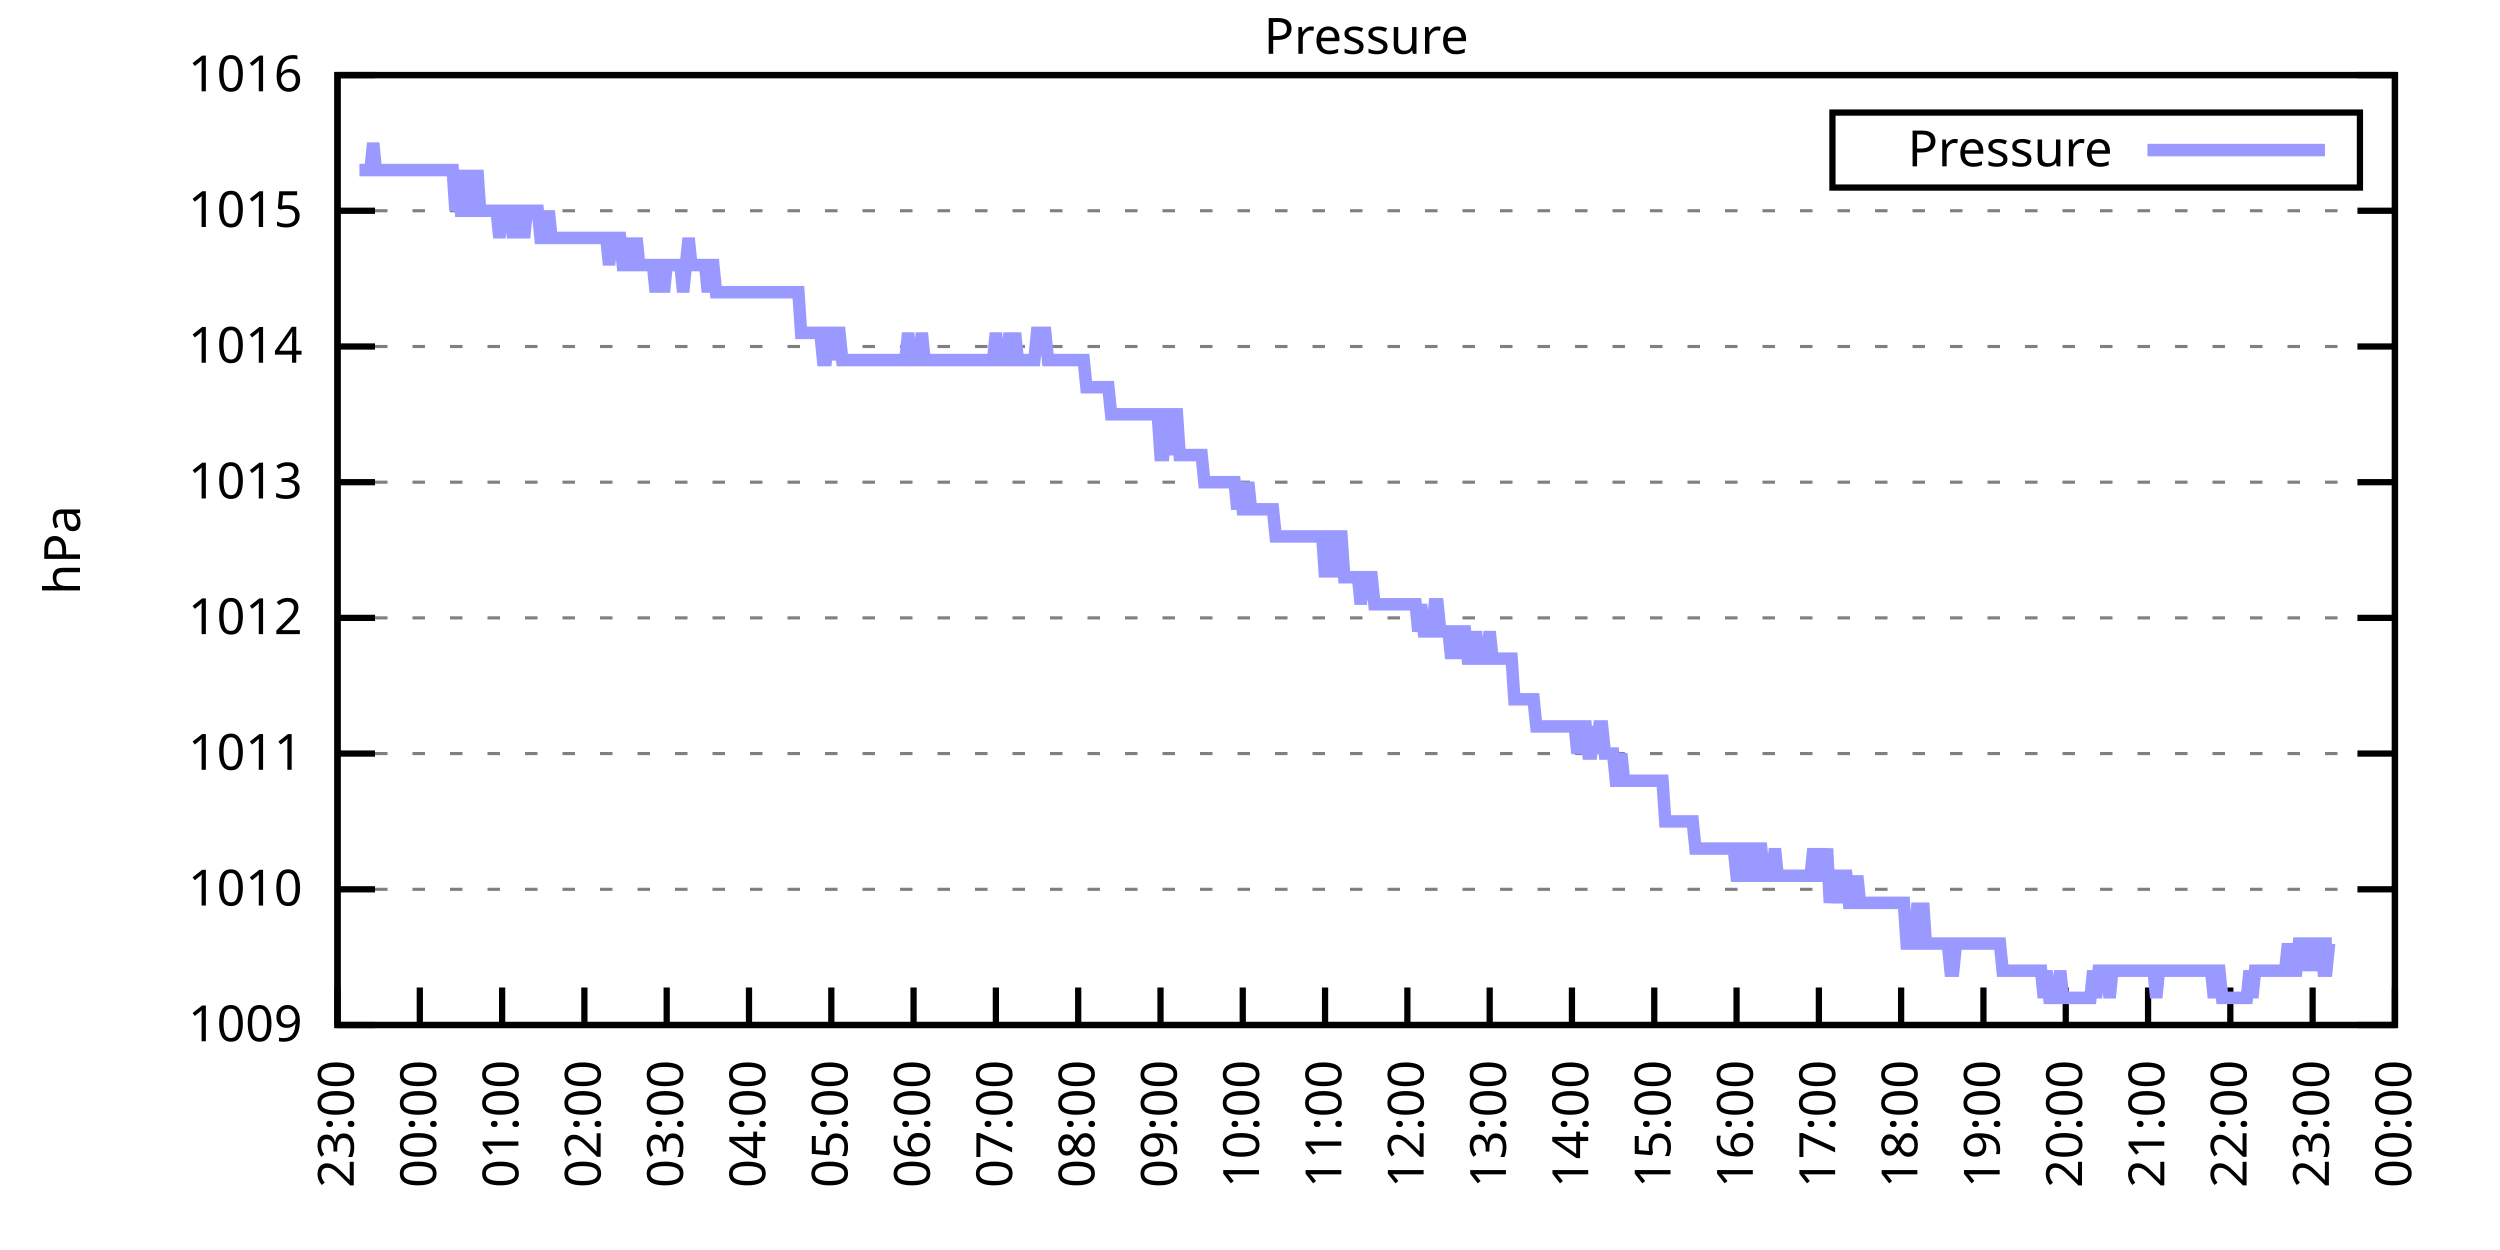
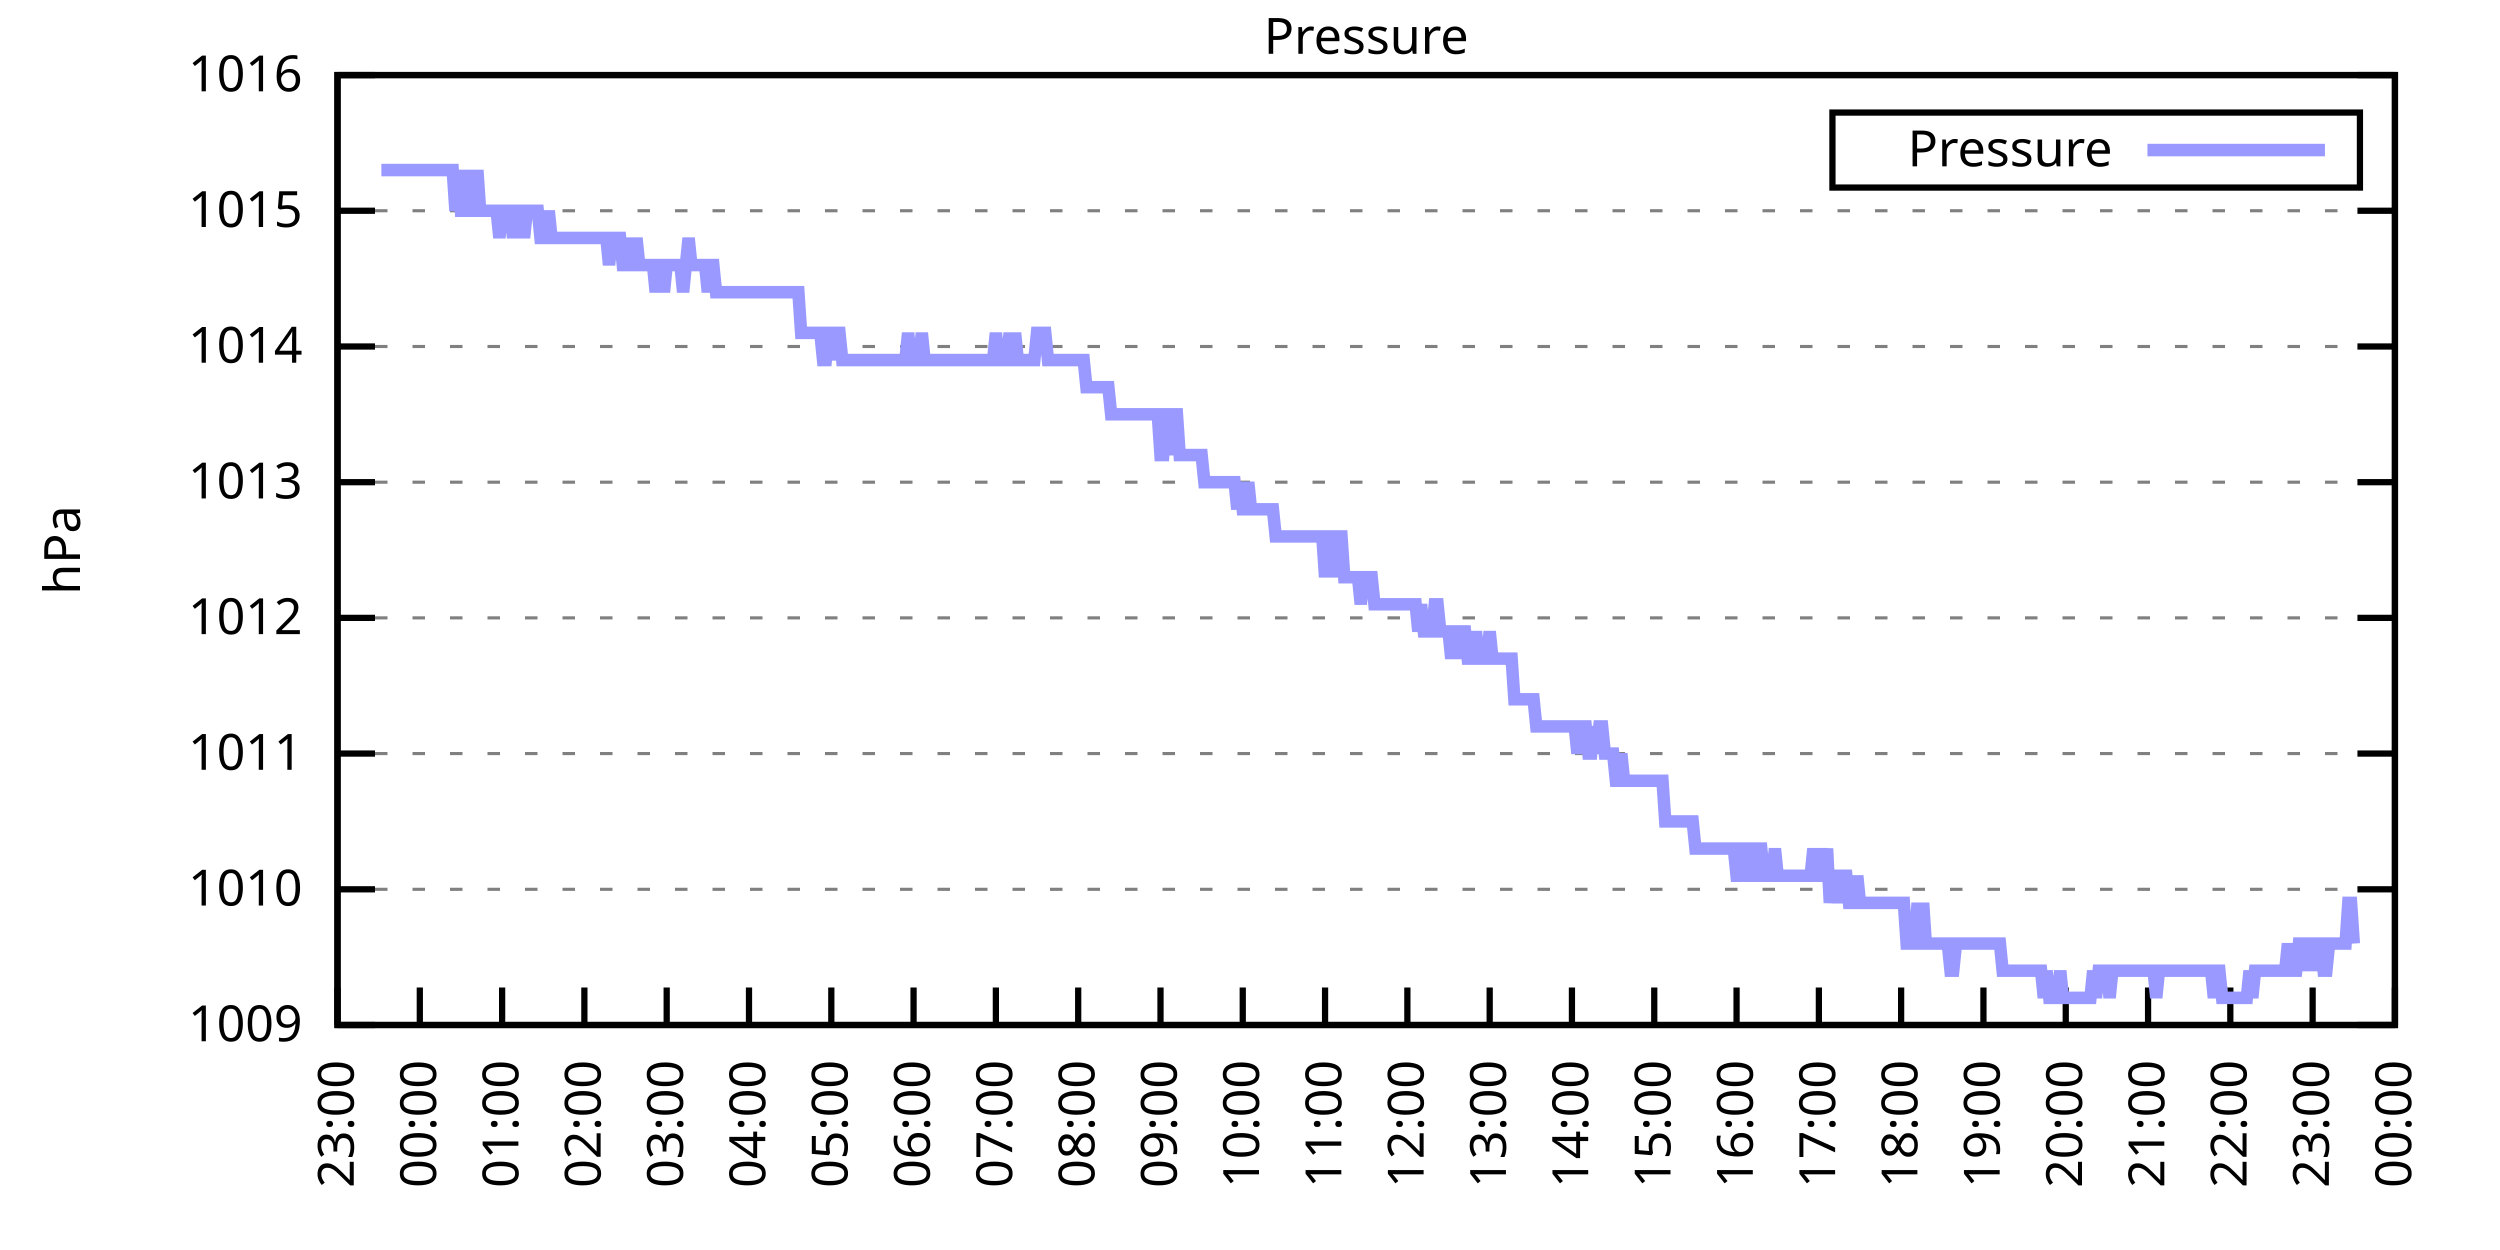
<svg xmlns="http://www.w3.org/2000/svg" xmlns:xlink="http://www.w3.org/1999/xlink" width="400" height="200" viewBox="0 0 400 200">
  <g id="gnuplot_canvas">
    <rect x="0" y="0" width="400" height="200" fill="none" />
    <defs>
      <circle id="gpDot" r="0.5" stroke-width="0.5" stroke="currentColor" />
      <path id="gpPt0" stroke-width="0.333" stroke="currentColor" d="M-1,0 h2 M0,-1 v2" />
      <path id="gpPt1" stroke-width="0.333" stroke="currentColor" d="M-1,-1 L1,1 M1,-1 L-1,1" />
      <path id="gpPt2" stroke-width="0.333" stroke="currentColor" d="M-1,0 L1,0 M0,-1 L0,1 M-1,-1 L1,1 M-1,1 L1,-1" />
      <rect id="gpPt3" stroke-width="0.333" stroke="currentColor" x="-1" y="-1" width="2" height="2" />
      <rect id="gpPt4" stroke-width="0.333" stroke="currentColor" fill="currentColor" x="-1" y="-1" width="2" height="2" />
      <circle id="gpPt5" stroke-width="0.333" stroke="currentColor" cx="0" cy="0" r="1" />
      <use xlink:href="#gpPt5" id="gpPt6" fill="currentColor" stroke="none" />
      <path id="gpPt7" stroke-width="0.333" stroke="currentColor" d="M0,-1.33 L-1.33,0.67 L1.33,0.67 z" />
      <use xlink:href="#gpPt7" id="gpPt8" fill="currentColor" stroke="none" />
      <use xlink:href="#gpPt7" id="gpPt9" stroke="currentColor" transform="rotate(180)" />
      <use xlink:href="#gpPt9" id="gpPt10" fill="currentColor" stroke="none" />
      <use xlink:href="#gpPt3" id="gpPt11" stroke="currentColor" transform="rotate(45)" />
      <use xlink:href="#gpPt11" id="gpPt12" fill="currentColor" stroke="none" />
      <path id="gpPt13" stroke-width="0.333" stroke="currentColor" d="M0,1.330 L1.265,0.411 L0.782,-1.067 L-0.782,-1.076 L-1.265,0.411 z" />
      <use xlink:href="#gpPt13" id="gpPt14" fill="currentColor" stroke="none" />
      <filter id="textbox" filterUnits="objectBoundingBox" x="0" y="0" height="1" width="1">
        <feFlood flood-color="white" flood-opacity="1" result="bgnd" />
        <feComposite in="SourceGraphic" in2="bgnd" operator="atop" />
      </filter>
      <filter id="greybox" filterUnits="objectBoundingBox" x="0" y="0" height="1" width="1">
        <feFlood flood-color="lightgrey" flood-opacity="1" result="grey" />
        <feComposite in="SourceGraphic" in2="grey" operator="atop" />
      </filter>
    </defs>
    <g fill="none" color="white" stroke="currentColor" stroke-width="1.00" stroke-linecap="butt" stroke-linejoin="miter">
</g>
    <g fill="none" color="black" stroke="currentColor" stroke-width="1.00" stroke-linecap="butt" stroke-linejoin="miter">
      <g stroke="none" shape-rendering="crispEdges">
        <polygon fill="rgb(255, 255, 255)" points="54.00,164.00 383.18,164.00 383.18,12.02 54.00,12.02 " />
      </g>
    </g>
    <g fill="none" color="black" stroke="currentColor" stroke-width="1.00" stroke-linecap="butt" stroke-linejoin="miter">
</g>
    <g fill="none" color="black" stroke="black" stroke-width="0.50" stroke-linecap="butt" stroke-linejoin="miter">
</g>
    <g fill="none" color="gray" stroke="currentColor" stroke-width="0.50" stroke-linecap="butt" stroke-linejoin="miter">
      <path stroke="gray" stroke-dasharray="2,4" class="gridline" d="M54.00,164.00 L383.19,164.00  " />
    </g>
    <g fill="none" color="gray" stroke="gray" stroke-width="1.00" stroke-linecap="butt" stroke-linejoin="miter">
</g>
    <g fill="none" color="black" stroke="currentColor" stroke-width="1.00" stroke-linecap="butt" stroke-linejoin="miter">
      <path stroke="black" d="M54.00,164.00 L60.00,164.00 M383.19,164.00 L377.19,164.00  " />
      <g transform="translate(48.40,166.60)" stroke="none" fill="black" font-family="Sans" font-size="8.00" text-anchor="end">
        <text>
          <tspan font-family="Sans"> 1009</tspan>
        </text>
      </g>
    </g>
    <g fill="none" color="black" stroke="currentColor" stroke-width="1.00" stroke-linecap="butt" stroke-linejoin="miter">
</g>
    <g fill="none" color="black" stroke="black" stroke-width="0.50" stroke-linecap="butt" stroke-linejoin="miter">
</g>
    <g fill="none" color="gray" stroke="currentColor" stroke-width="0.50" stroke-linecap="butt" stroke-linejoin="miter">
      <path stroke="gray" stroke-dasharray="2,4" class="gridline" d="M54.00,142.29 L383.19,142.29  " />
    </g>
    <g fill="none" color="gray" stroke="gray" stroke-width="1.00" stroke-linecap="butt" stroke-linejoin="miter">
</g>
    <g fill="none" color="black" stroke="currentColor" stroke-width="1.00" stroke-linecap="butt" stroke-linejoin="miter">
      <path stroke="black" d="M54.00,142.29 L60.00,142.29 M383.19,142.29 L377.19,142.29  " />
      <g transform="translate(48.40,144.89)" stroke="none" fill="black" font-family="Sans" font-size="8.00" text-anchor="end">
        <text>
          <tspan font-family="Sans"> 1010</tspan>
        </text>
      </g>
    </g>
    <g fill="none" color="black" stroke="currentColor" stroke-width="1.00" stroke-linecap="butt" stroke-linejoin="miter">
</g>
    <g fill="none" color="black" stroke="black" stroke-width="0.50" stroke-linecap="butt" stroke-linejoin="miter">
</g>
    <g fill="none" color="gray" stroke="currentColor" stroke-width="0.50" stroke-linecap="butt" stroke-linejoin="miter">
      <path stroke="gray" stroke-dasharray="2,4" class="gridline" d="M54.00,120.57 L383.19,120.57  " />
    </g>
    <g fill="none" color="gray" stroke="gray" stroke-width="1.00" stroke-linecap="butt" stroke-linejoin="miter">
</g>
    <g fill="none" color="black" stroke="currentColor" stroke-width="1.00" stroke-linecap="butt" stroke-linejoin="miter">
      <path stroke="black" d="M54.00,120.57 L60.00,120.57 M383.19,120.57 L377.19,120.57  " />
      <g transform="translate(48.40,123.17)" stroke="none" fill="black" font-family="Sans" font-size="8.00" text-anchor="end">
        <text>
          <tspan font-family="Sans"> 1011</tspan>
        </text>
      </g>
    </g>
    <g fill="none" color="black" stroke="currentColor" stroke-width="1.00" stroke-linecap="butt" stroke-linejoin="miter">
</g>
    <g fill="none" color="black" stroke="black" stroke-width="0.50" stroke-linecap="butt" stroke-linejoin="miter">
</g>
    <g fill="none" color="gray" stroke="currentColor" stroke-width="0.50" stroke-linecap="butt" stroke-linejoin="miter">
      <path stroke="gray" stroke-dasharray="2,4" class="gridline" d="M54.00,98.86 L383.19,98.86  " />
    </g>
    <g fill="none" color="gray" stroke="gray" stroke-width="1.00" stroke-linecap="butt" stroke-linejoin="miter">
</g>
    <g fill="none" color="black" stroke="currentColor" stroke-width="1.00" stroke-linecap="butt" stroke-linejoin="miter">
      <path stroke="black" d="M54.00,98.86 L60.00,98.86 M383.19,98.86 L377.19,98.86  " />
      <g transform="translate(48.40,101.46)" stroke="none" fill="black" font-family="Sans" font-size="8.00" text-anchor="end">
        <text>
          <tspan font-family="Sans"> 1012</tspan>
        </text>
      </g>
    </g>
    <g fill="none" color="black" stroke="currentColor" stroke-width="1.00" stroke-linecap="butt" stroke-linejoin="miter">
</g>
    <g fill="none" color="black" stroke="black" stroke-width="0.50" stroke-linecap="butt" stroke-linejoin="miter">
</g>
    <g fill="none" color="gray" stroke="currentColor" stroke-width="0.50" stroke-linecap="butt" stroke-linejoin="miter">
      <path stroke="gray" stroke-dasharray="2,4" class="gridline" d="M54.00,77.15 L383.19,77.15  " />
    </g>
    <g fill="none" color="gray" stroke="gray" stroke-width="1.00" stroke-linecap="butt" stroke-linejoin="miter">
</g>
    <g fill="none" color="black" stroke="currentColor" stroke-width="1.00" stroke-linecap="butt" stroke-linejoin="miter">
      <path stroke="black" d="M54.00,77.15 L60.00,77.15 M383.19,77.15 L377.19,77.15  " />
      <g transform="translate(48.40,79.75)" stroke="none" fill="black" font-family="Sans" font-size="8.00" text-anchor="end">
        <text>
          <tspan font-family="Sans"> 1013</tspan>
        </text>
      </g>
    </g>
    <g fill="none" color="black" stroke="currentColor" stroke-width="1.00" stroke-linecap="butt" stroke-linejoin="miter">
</g>
    <g fill="none" color="black" stroke="black" stroke-width="0.50" stroke-linecap="butt" stroke-linejoin="miter">
</g>
    <g fill="none" color="gray" stroke="currentColor" stroke-width="0.50" stroke-linecap="butt" stroke-linejoin="miter">
      <path stroke="gray" stroke-dasharray="2,4" class="gridline" d="M54.00,55.44 L383.19,55.44  " />
    </g>
    <g fill="none" color="gray" stroke="gray" stroke-width="1.00" stroke-linecap="butt" stroke-linejoin="miter">
</g>
    <g fill="none" color="black" stroke="currentColor" stroke-width="1.00" stroke-linecap="butt" stroke-linejoin="miter">
      <path stroke="black" d="M54.00,55.44 L60.00,55.44 M383.19,55.44 L377.19,55.44  " />
      <g transform="translate(48.40,58.04)" stroke="none" fill="black" font-family="Sans" font-size="8.00" text-anchor="end">
        <text>
          <tspan font-family="Sans"> 1014</tspan>
        </text>
      </g>
    </g>
    <g fill="none" color="black" stroke="currentColor" stroke-width="1.00" stroke-linecap="butt" stroke-linejoin="miter">
</g>
    <g fill="none" color="black" stroke="black" stroke-width="0.50" stroke-linecap="butt" stroke-linejoin="miter">
</g>
    <g fill="none" color="gray" stroke="currentColor" stroke-width="0.50" stroke-linecap="butt" stroke-linejoin="miter">
      <path stroke="gray" stroke-dasharray="2,4" class="gridline" d="M54.00,33.72 L383.19,33.72  " />
    </g>
    <g fill="none" color="gray" stroke="gray" stroke-width="1.00" stroke-linecap="butt" stroke-linejoin="miter">
</g>
    <g fill="none" color="black" stroke="currentColor" stroke-width="1.00" stroke-linecap="butt" stroke-linejoin="miter">
      <path stroke="black" d="M54.00,33.72 L60.00,33.72 M383.19,33.72 L377.19,33.72  " />
      <g transform="translate(48.40,36.32)" stroke="none" fill="black" font-family="Sans" font-size="8.00" text-anchor="end">
        <text>
          <tspan font-family="Sans"> 1015</tspan>
        </text>
      </g>
    </g>
    <g fill="none" color="black" stroke="currentColor" stroke-width="1.00" stroke-linecap="butt" stroke-linejoin="miter">
</g>
    <g fill="none" color="black" stroke="black" stroke-width="0.50" stroke-linecap="butt" stroke-linejoin="miter">
</g>
    <g fill="none" color="gray" stroke="currentColor" stroke-width="0.50" stroke-linecap="butt" stroke-linejoin="miter">
      <path stroke="gray" stroke-dasharray="2,4" class="gridline" d="M54.00,12.01 L383.19,12.01  " />
    </g>
    <g fill="none" color="gray" stroke="gray" stroke-width="1.00" stroke-linecap="butt" stroke-linejoin="miter">
</g>
    <g fill="none" color="black" stroke="currentColor" stroke-width="1.00" stroke-linecap="butt" stroke-linejoin="miter">
      <path stroke="black" d="M54.00,12.01 L60.00,12.01 M383.19,12.01 L377.19,12.01  " />
      <g transform="translate(48.40,14.61)" stroke="none" fill="black" font-family="Sans" font-size="8.00" text-anchor="end">
        <text>
          <tspan font-family="Sans"> 1016</tspan>
        </text>
      </g>
    </g>
    <g fill="none" color="black" stroke="currentColor" stroke-width="1.00" stroke-linecap="butt" stroke-linejoin="miter">
      <path stroke="black" d="M54.00,164.00 L54.00,158.00  " />
      <g transform="translate(56.60,169.60) rotate(270.00)" stroke="none" fill="black" font-family="Sans" font-size="8.00" text-anchor="end">
        <text>
          <tspan font-family="Sans">23:00</tspan>
        </text>
      </g>
    </g>
    <g fill="none" color="black" stroke="currentColor" stroke-width="1.00" stroke-linecap="butt" stroke-linejoin="miter">
      <path stroke="black" d="M67.17,164.00 L67.17,158.00  " />
      <g transform="translate(69.77,169.60) rotate(270.00)" stroke="none" fill="black" font-family="Sans" font-size="8.00" text-anchor="end">
        <text>
          <tspan font-family="Sans">00:00</tspan>
        </text>
      </g>
    </g>
    <g fill="none" color="black" stroke="currentColor" stroke-width="1.00" stroke-linecap="butt" stroke-linejoin="miter">
      <path stroke="black" d="M80.34,164.00 L80.34,158.00  " />
      <g transform="translate(82.94,169.60) rotate(270.00)" stroke="none" fill="black" font-family="Sans" font-size="8.00" text-anchor="end">
        <text>
          <tspan font-family="Sans">01:00</tspan>
        </text>
      </g>
    </g>
    <g fill="none" color="black" stroke="currentColor" stroke-width="1.00" stroke-linecap="butt" stroke-linejoin="miter">
      <path stroke="black" d="M93.50,164.00 L93.50,158.00  " />
      <g transform="translate(96.10,169.60) rotate(270.00)" stroke="none" fill="black" font-family="Sans" font-size="8.00" text-anchor="end">
        <text>
          <tspan font-family="Sans">02:00</tspan>
        </text>
      </g>
    </g>
    <g fill="none" color="black" stroke="currentColor" stroke-width="1.00" stroke-linecap="butt" stroke-linejoin="miter">
      <path stroke="black" d="M106.67,164.00 L106.67,158.00  " />
      <g transform="translate(109.27,169.60) rotate(270.00)" stroke="none" fill="black" font-family="Sans" font-size="8.00" text-anchor="end">
        <text>
          <tspan font-family="Sans">03:00</tspan>
        </text>
      </g>
    </g>
    <g fill="none" color="black" stroke="currentColor" stroke-width="1.00" stroke-linecap="butt" stroke-linejoin="miter">
      <path stroke="black" d="M119.84,164.00 L119.84,158.00  " />
      <g transform="translate(122.44,169.60) rotate(270.00)" stroke="none" fill="black" font-family="Sans" font-size="8.00" text-anchor="end">
        <text>
          <tspan font-family="Sans">04:00</tspan>
        </text>
      </g>
    </g>
    <g fill="none" color="black" stroke="currentColor" stroke-width="1.00" stroke-linecap="butt" stroke-linejoin="miter">
      <path stroke="black" d="M133.01,164.00 L133.01,158.00  " />
      <g transform="translate(135.61,169.60) rotate(270.00)" stroke="none" fill="black" font-family="Sans" font-size="8.00" text-anchor="end">
        <text>
          <tspan font-family="Sans">05:00</tspan>
        </text>
      </g>
    </g>
    <g fill="none" color="black" stroke="currentColor" stroke-width="1.00" stroke-linecap="butt" stroke-linejoin="miter">
      <path stroke="black" d="M146.17,164.00 L146.17,158.00  " />
      <g transform="translate(148.77,169.60) rotate(270.00)" stroke="none" fill="black" font-family="Sans" font-size="8.00" text-anchor="end">
        <text>
          <tspan font-family="Sans">06:00</tspan>
        </text>
      </g>
    </g>
    <g fill="none" color="black" stroke="currentColor" stroke-width="1.00" stroke-linecap="butt" stroke-linejoin="miter">
      <path stroke="black" d="M159.34,164.00 L159.34,158.00  " />
      <g transform="translate(161.94,169.60) rotate(270.00)" stroke="none" fill="black" font-family="Sans" font-size="8.00" text-anchor="end">
        <text>
          <tspan font-family="Sans">07:00</tspan>
        </text>
      </g>
    </g>
    <g fill="none" color="black" stroke="currentColor" stroke-width="1.00" stroke-linecap="butt" stroke-linejoin="miter">
      <path stroke="black" d="M172.51,164.00 L172.51,158.00  " />
      <g transform="translate(175.11,169.60) rotate(270.00)" stroke="none" fill="black" font-family="Sans" font-size="8.00" text-anchor="end">
        <text>
          <tspan font-family="Sans">08:00</tspan>
        </text>
      </g>
    </g>
    <g fill="none" color="black" stroke="currentColor" stroke-width="1.00" stroke-linecap="butt" stroke-linejoin="miter">
      <path stroke="black" d="M185.68,164.00 L185.68,158.00  " />
      <g transform="translate(188.28,169.60) rotate(270.00)" stroke="none" fill="black" font-family="Sans" font-size="8.00" text-anchor="end">
        <text>
          <tspan font-family="Sans">09:00</tspan>
        </text>
      </g>
    </g>
    <g fill="none" color="black" stroke="currentColor" stroke-width="1.00" stroke-linecap="butt" stroke-linejoin="miter">
      <path stroke="black" d="M198.84,164.00 L198.84,158.00  " />
      <g transform="translate(201.44,169.60) rotate(270.00)" stroke="none" fill="black" font-family="Sans" font-size="8.00" text-anchor="end">
        <text>
          <tspan font-family="Sans">10:00</tspan>
        </text>
      </g>
    </g>
    <g fill="none" color="black" stroke="currentColor" stroke-width="1.00" stroke-linecap="butt" stroke-linejoin="miter">
      <path stroke="black" d="M212.01,164.00 L212.01,158.00  " />
      <g transform="translate(214.61,169.60) rotate(270.00)" stroke="none" fill="black" font-family="Sans" font-size="8.00" text-anchor="end">
        <text>
          <tspan font-family="Sans">11:00</tspan>
        </text>
      </g>
    </g>
    <g fill="none" color="black" stroke="currentColor" stroke-width="1.00" stroke-linecap="butt" stroke-linejoin="miter">
      <path stroke="black" d="M225.18,164.00 L225.18,158.00  " />
      <g transform="translate(227.78,169.60) rotate(270.00)" stroke="none" fill="black" font-family="Sans" font-size="8.00" text-anchor="end">
        <text>
          <tspan font-family="Sans">12:00</tspan>
        </text>
      </g>
    </g>
    <g fill="none" color="black" stroke="currentColor" stroke-width="1.00" stroke-linecap="butt" stroke-linejoin="miter">
      <path stroke="black" d="M238.35,164.00 L238.35,158.00  " />
      <g transform="translate(240.95,169.60) rotate(270.00)" stroke="none" fill="black" font-family="Sans" font-size="8.00" text-anchor="end">
        <text>
          <tspan font-family="Sans">13:00</tspan>
        </text>
      </g>
    </g>
    <g fill="none" color="black" stroke="currentColor" stroke-width="1.00" stroke-linecap="butt" stroke-linejoin="miter">
      <path stroke="black" d="M251.51,164.00 L251.51,158.00  " />
      <g transform="translate(254.11,169.60) rotate(270.00)" stroke="none" fill="black" font-family="Sans" font-size="8.00" text-anchor="end">
        <text>
          <tspan font-family="Sans">14:00</tspan>
        </text>
      </g>
    </g>
    <g fill="none" color="black" stroke="currentColor" stroke-width="1.00" stroke-linecap="butt" stroke-linejoin="miter">
      <path stroke="black" d="M264.68,164.00 L264.68,158.00  " />
      <g transform="translate(267.28,169.60) rotate(270.00)" stroke="none" fill="black" font-family="Sans" font-size="8.00" text-anchor="end">
        <text>
          <tspan font-family="Sans">15:00</tspan>
        </text>
      </g>
    </g>
    <g fill="none" color="black" stroke="currentColor" stroke-width="1.00" stroke-linecap="butt" stroke-linejoin="miter">
      <path stroke="black" d="M277.85,164.00 L277.85,158.00  " />
      <g transform="translate(280.45,169.60) rotate(270.00)" stroke="none" fill="black" font-family="Sans" font-size="8.00" text-anchor="end">
        <text>
          <tspan font-family="Sans">16:00</tspan>
        </text>
      </g>
    </g>
    <g fill="none" color="black" stroke="currentColor" stroke-width="1.00" stroke-linecap="butt" stroke-linejoin="miter">
      <path stroke="black" d="M291.02,164.00 L291.02,158.00  " />
      <g transform="translate(293.62,169.60) rotate(270.00)" stroke="none" fill="black" font-family="Sans" font-size="8.00" text-anchor="end">
        <text>
          <tspan font-family="Sans">17:00</tspan>
        </text>
      </g>
    </g>
    <g fill="none" color="black" stroke="currentColor" stroke-width="1.00" stroke-linecap="butt" stroke-linejoin="miter">
      <path stroke="black" d="M304.18,164.00 L304.18,158.00  " />
      <g transform="translate(306.78,169.60) rotate(270.00)" stroke="none" fill="black" font-family="Sans" font-size="8.00" text-anchor="end">
        <text>
          <tspan font-family="Sans">18:00</tspan>
        </text>
      </g>
    </g>
    <g fill="none" color="black" stroke="currentColor" stroke-width="1.00" stroke-linecap="butt" stroke-linejoin="miter">
      <path stroke="black" d="M317.35,164.00 L317.35,158.00  " />
      <g transform="translate(319.95,169.60) rotate(270.00)" stroke="none" fill="black" font-family="Sans" font-size="8.00" text-anchor="end">
        <text>
          <tspan font-family="Sans">19:00</tspan>
        </text>
      </g>
    </g>
    <g fill="none" color="black" stroke="currentColor" stroke-width="1.00" stroke-linecap="butt" stroke-linejoin="miter">
      <path stroke="black" d="M330.52,164.00 L330.52,158.00  " />
      <g transform="translate(333.12,169.60) rotate(270.00)" stroke="none" fill="black" font-family="Sans" font-size="8.00" text-anchor="end">
        <text>
          <tspan font-family="Sans">20:00</tspan>
        </text>
      </g>
    </g>
    <g fill="none" color="black" stroke="currentColor" stroke-width="1.00" stroke-linecap="butt" stroke-linejoin="miter">
      <path stroke="black" d="M343.69,164.00 L343.69,158.00  " />
      <g transform="translate(346.29,169.60) rotate(270.00)" stroke="none" fill="black" font-family="Sans" font-size="8.00" text-anchor="end">
        <text>
          <tspan font-family="Sans">21:00</tspan>
        </text>
      </g>
    </g>
    <g fill="none" color="black" stroke="currentColor" stroke-width="1.00" stroke-linecap="butt" stroke-linejoin="miter">
      <path stroke="black" d="M356.85,164.00 L356.85,158.00  " />
      <g transform="translate(359.45,169.60) rotate(270.00)" stroke="none" fill="black" font-family="Sans" font-size="8.00" text-anchor="end">
        <text>
          <tspan font-family="Sans">22:00</tspan>
        </text>
      </g>
    </g>
    <g fill="none" color="black" stroke="currentColor" stroke-width="1.00" stroke-linecap="butt" stroke-linejoin="miter">
      <path stroke="black" d="M370.02,164.00 L370.02,158.00  " />
      <g transform="translate(372.62,169.60) rotate(270.00)" stroke="none" fill="black" font-family="Sans" font-size="8.00" text-anchor="end">
        <text>
          <tspan font-family="Sans">23:00</tspan>
        </text>
      </g>
    </g>
    <g fill="none" color="black" stroke="currentColor" stroke-width="1.00" stroke-linecap="butt" stroke-linejoin="miter">
      <path stroke="black" d="M383.19,164.00 L383.19,158.00  " />
      <g transform="translate(385.79,169.60) rotate(270.00)" stroke="none" fill="black" font-family="Sans" font-size="8.00" text-anchor="end">
        <text>
          <tspan font-family="Sans">00:00</tspan>
        </text>
      </g>
    </g>
    <g fill="none" color="black" stroke="currentColor" stroke-width="1.00" stroke-linecap="butt" stroke-linejoin="miter">
</g>
    <g fill="none" color="black" stroke="currentColor" stroke-width="1.00" stroke-linecap="butt" stroke-linejoin="miter">
      <path stroke="black" d="M54.00,12.01 L54.00,164.00 L383.19,164.00 L383.19,12.01 L54.00,12.01 Z  " />
    </g>
    <g fill="none" color="black" stroke="currentColor" stroke-width="1.00" stroke-linecap="butt" stroke-linejoin="miter">
</g>
    <g fill="none" color="black" stroke="currentColor" stroke-width="1.00" stroke-linecap="butt" stroke-linejoin="miter">
      <path stroke="black" d="M293.19,30.01 L293.19,18.01 L377.59,18.01 L377.59,30.01 L293.19,30.01 Z  " />
    </g>
    <g id="Pressure_plot_1">
      <g fill="none" color="white" stroke="black" stroke-width="2.00" stroke-linecap="butt" stroke-linejoin="miter">
</g>
      <g fill="none" color="black" stroke="currentColor" stroke-width="2.00" stroke-linecap="butt" stroke-linejoin="miter">
        <g transform="translate(337.99,26.61)" stroke="none" fill="black" font-family="Sans" font-size="8.00" text-anchor="end">
          <text>
            <tspan font-family="Sans">Pressure</tspan>
          </text>
        </g>
      </g>
      <g fill="none" color="black" stroke="currentColor" stroke-width="2.00" stroke-linecap="butt" stroke-linejoin="miter">
-         <path stroke="rgb(153, 153, 255)" d="M343.59,24.01 L371.99,24.01 M57.51,27.21 L57.95,27.21 L58.39,27.21 L58.83,27.21 L59.27,27.21 L59.71,22.87   L60.14,27.21 L60.58,27.21 L61.02,27.21 L61.46,27.21 L61.90,27.21 L62.34,27.21 L62.78,27.21 L63.22,27.21   L63.66,27.21 L64.10,27.21 L64.53,27.21 L64.97,27.21 L65.41,27.21 L65.85,27.21 L66.29,27.21 L66.73,27.21   L67.17,27.21 L67.61,27.21 L68.05,27.21 L68.48,27.21 L68.92,27.21 L69.36,27.21 L69.80,27.21 L70.24,27.21   L70.68,27.21 L71.12,27.21 L71.56,27.21 L72.00,27.21 L72.43,27.21 L72.87,33.72 L73.31,27.21 L73.75,33.72   L74.19,33.72 L74.63,27.21 L75.07,33.72 L75.51,33.72 L75.95,33.72 L76.38,27.21 L76.82,33.72 L77.26,33.72   L77.70,33.72 L78.14,33.72 L78.58,33.72 L79.02,33.72 L79.46,33.72 L79.90,38.07 L80.34,33.72 L80.77,33.72   L81.21,33.72 L81.65,33.72 L82.09,38.07 L82.53,33.72 L82.97,33.72 L83.41,33.72 L83.85,38.07 L84.29,33.72   L84.72,33.72 L85.16,33.72 L85.60,33.72 L86.04,33.72 L86.48,38.07 L86.92,38.07 L87.36,38.07 L87.80,33.72   L88.24,38.07 L88.67,38.07 L89.11,38.07 L89.55,38.07 L89.99,38.07 L90.43,38.07 L90.87,38.07 L91.31,38.07   L91.75,38.07 L92.19,38.07 L92.62,38.07 L93.06,38.07 L93.50,38.07 L93.94,38.07 L94.38,38.07 L94.82,38.07   L95.26,38.07 L95.70,38.07 L96.14,38.07 L96.58,38.07 L97.01,38.07 L97.45,42.41 L97.89,38.07 L98.33,38.07   L98.77,38.07 L99.21,38.07 L99.65,42.41 L100.09,42.41 L100.53,38.07 L100.96,42.41 L101.40,42.41 L101.84,38.07   L102.28,42.41 L102.72,42.41 L103.16,42.41 L103.60,42.41 L104.04,42.41 L104.48,42.41 L104.91,46.75 L105.35,42.41   L105.79,42.41 L106.23,46.75 L106.67,42.41 L107.11,42.41 L107.55,42.41 L107.99,42.41 L108.43,42.41 L108.87,42.41   L109.30,46.75 L109.74,42.41 L110.18,38.07 L110.62,42.41 L111.06,42.41 L111.50,42.41 L111.94,42.41 L112.38,42.41   L112.82,42.41 L113.25,46.75 L113.69,42.41 L114.13,42.41 L114.57,46.75 L115.01,46.75 L115.45,46.75 L115.89,46.75   L116.33,46.75 L116.77,46.75 L117.20,46.75 L117.64,46.75 L118.08,46.75 L118.52,46.75 L118.96,46.75 L119.40,46.75   L119.84,46.75 L120.28,46.75 L120.72,46.75 L121.15,46.75 L121.59,46.75 L122.03,46.75 L122.47,46.75 L122.91,46.75   L123.35,46.75 L123.79,46.75 L124.23,46.75 L124.67,46.75 L125.11,46.75 L125.54,46.75 L125.98,46.75 L126.42,46.75   L126.86,46.75 L127.30,46.75 L127.74,46.75 L128.18,53.26 L128.62,53.26 L129.06,53.26 L129.49,53.26 L129.93,53.26   L130.37,53.26 L130.81,53.26 L131.25,53.26 L131.69,57.61 L132.13,57.61 L132.57,53.26 L133.01,53.26 L133.44,57.61   L133.88,53.26 L134.32,53.26 L134.76,57.61 L135.20,57.61 L135.64,57.61 L136.08,57.61 L136.52,57.61 L136.96,57.61   L137.39,57.61 L137.83,57.61 L138.27,57.61 L138.71,57.61 L139.15,57.61 L139.59,57.61 L140.03,57.61 L140.47,57.61   L140.91,57.61 L141.35,57.61 L141.78,57.61 L142.22,57.61 L142.66,57.61 L143.10,57.61 L143.54,57.61 L143.98,57.61   L144.42,57.61 L144.86,57.61 L145.30,53.26 L145.73,57.61 L146.17,57.61 L146.61,57.61 L147.05,57.61 L147.49,53.26   L147.93,57.61 L148.37,57.61 L148.81,57.61 L149.25,57.61 L149.68,57.61 L150.12,57.61 L150.56,57.61 L151.00,57.61   L151.44,57.61 L151.88,57.61 L152.32,57.61 L152.76,57.61 L153.20,57.61 L153.63,57.61 L154.07,57.61 L154.51,57.61   L154.95,57.61 L155.39,57.61 L155.83,57.61 L156.27,57.61 L156.71,57.61 L157.15,57.61 L157.59,57.61 L158.02,57.61   L158.46,57.61 L158.90,57.61 L159.34,53.26 L159.78,57.61 L160.22,57.61 L160.66,57.61 L161.10,57.61 L161.54,53.26   L161.97,57.61 L162.41,53.26 L162.85,57.61 L163.29,57.61 L163.73,57.61 L164.17,57.61 L164.61,57.61 L165.05,57.61   L165.49,57.61 L165.92,53.26 L166.36,53.26 L166.80,53.26 L167.24,53.26 L167.68,57.61 L168.12,57.61 L168.56,57.61   L169.00,57.61 L169.44,57.61 L169.87,57.61 L170.31,57.61 L170.75,57.61 L171.19,57.61 L171.63,57.61 L172.07,57.61   L172.51,57.61 L172.95,57.61 L173.39,57.61 L173.83,61.95 L174.26,61.95 L174.70,61.95 L175.14,61.95 L175.58,61.95   L176.02,61.95 L176.46,61.95 L176.90,61.95 L177.34,61.95 L177.78,66.29 L178.21,66.29 L178.65,66.29 L179.09,66.29   L179.53,66.29 L179.97,66.29 L180.41,66.29 L180.85,66.29 L181.29,66.29 L181.73,66.29 L182.16,66.29 L182.60,66.29   L183.04,66.29 L183.48,66.29 L183.92,66.29 L184.36,66.29 L184.80,66.29 L185.24,66.29 L185.68,72.81 L186.11,72.81   L186.55,66.29 L186.99,66.29 L187.43,72.81 L187.87,66.29 L188.31,66.29 L188.75,72.81 L189.19,72.81 L189.63,72.81   L190.07,72.81 L190.50,72.81 L190.94,72.81 L191.38,72.81 L191.82,72.81 L192.26,72.81 L192.70,77.15 L193.14,77.15   L193.58,77.15 L194.02,77.15 L194.45,77.15 L194.89,77.15 L195.33,77.15 L195.77,77.15 L196.21,77.15 L196.65,77.15   L197.09,77.15 L197.53,77.15 L197.97,81.49 L198.40,77.15 L198.84,81.49 L199.28,81.49 L199.72,77.15 L200.16,81.49   L200.60,81.49 L201.04,81.49 L201.48,81.49 L201.92,81.49 L202.35,81.49 L202.79,81.49 L203.23,81.49 L203.67,81.49   L204.11,85.83 L204.55,85.83 L204.99,85.83 L205.43,85.83 L205.87,85.83 L206.31,85.83 L206.74,85.83 L207.18,85.83   L207.62,85.83 L208.06,85.83 L208.50,85.83 L208.94,85.83 L209.38,85.83 L209.82,85.83 L210.26,85.83 L210.69,85.83   L211.13,85.83 L211.57,85.83 L212.01,92.35 L212.45,85.83 L212.89,85.83 L213.33,85.83 L213.77,92.35 L214.21,85.83   L214.64,85.83 L215.08,92.35 L215.52,92.35 L215.96,92.35 L216.40,92.35 L216.84,92.35 L217.28,92.35 L217.72,96.69   L218.16,92.35 L218.60,92.35 L219.03,92.35 L219.47,92.35 L219.91,96.69 L220.35,96.69 L220.79,96.69 L221.23,96.69   L221.67,96.69 L222.11,96.69 L222.55,96.69 L222.98,96.69 L223.42,96.69 L223.86,96.69 L224.30,96.69 L224.74,96.69   L225.18,96.69 L225.62,96.69 L226.06,96.69 L226.50,96.69 L226.93,101.03 L227.37,96.69 L227.81,101.03 L228.25,101.03   L228.69,101.03 L229.13,101.03 L229.57,96.69 L230.01,96.69 L230.45,101.03 L230.88,101.03 L231.32,101.03 L231.76,101.03   L232.20,105.38 L232.64,101.03 L233.08,101.03 L233.52,105.38 L233.96,101.03 L234.40,101.03 L234.84,105.38 L235.27,105.38   L235.71,105.38 L236.15,101.03 L236.59,105.38 L237.03,105.38 L237.47,105.38 L237.91,105.38 L238.35,101.03 L238.79,105.38   L239.22,105.38 L239.66,105.38 L240.10,105.38 L240.54,105.38 L240.98,105.38 L241.42,105.38 L241.86,105.38 L242.30,111.89   L242.74,111.89 L243.17,111.89 L243.61,111.89 L244.05,111.89 L244.49,111.89 L244.93,111.89 L245.37,111.89 L245.81,116.23   L246.25,116.23 L246.69,116.23 L247.12,116.23 L247.56,116.23 L248.00,116.23 L248.44,116.23 L248.88,116.23 L249.32,116.23   L249.76,116.23 L250.20,116.23 L250.64,116.23 L251.08,116.23 L251.51,116.23 L251.95,116.23 L252.39,120.57 L252.83,116.23   L253.27,116.23 L253.71,116.23 L254.15,120.57 L254.59,120.57 L255.03,116.23 L255.46,120.57 L255.90,116.23 L256.34,116.23   L256.78,120.57 L257.22,120.57 L257.66,120.57 L258.10,120.57 L258.54,124.92 L258.98,124.92 L259.41,120.57 L259.85,124.92   L260.29,124.92 L260.73,124.92 L261.17,124.92 L261.61,124.92 L262.05,124.92 L262.49,124.92 L262.93,124.92 L263.36,124.92   L263.80,124.92 L264.24,124.92 L264.68,124.92 L265.12,124.92 L265.56,124.92 L266.00,124.92 L266.44,131.43 L266.88,131.43   L267.32,131.43 L267.75,131.43 L268.19,131.43 L268.63,131.43 L269.07,131.43 L269.51,131.43 L269.95,131.43 L270.39,131.43   L270.83,131.43 L271.27,135.77 L271.70,135.77 L272.14,135.77 L272.58,135.77 L273.02,135.77 L273.46,135.77 L273.90,135.77   L274.34,135.77 L274.78,135.77 L275.22,135.77 L275.65,135.77 L276.09,135.77 L276.53,135.77 L276.97,135.77 L277.41,135.77   L277.85,140.12 L278.29,140.12 L278.73,140.12 L279.17,135.77 L279.60,135.77 L280.04,140.12 L280.48,140.12 L280.92,135.77   L281.36,135.77 L281.80,135.77 L282.24,140.12 L282.68,140.12 L283.12,140.12 L283.56,140.12 L283.99,135.77 L284.43,140.12   L284.87,140.12 L285.31,140.12 L285.75,140.12 L286.19,140.12 L286.63,140.12 L287.07,140.12 L287.51,140.12 L287.94,140.12   L288.38,140.12 L288.82,140.12 L289.26,140.12 L289.70,140.12 L290.14,135.77 L290.58,140.12 L291.02,140.12 L291.46,135.77   L291.89,140.12 L292.33,135.77 L292.77,144.46 L293.21,140.12 L293.65,140.12 L294.09,144.46 L294.53,140.12 L294.97,140.12   L295.41,140.12 L295.84,144.46 L296.28,144.46 L296.72,144.46 L297.16,140.12 L297.60,144.46 L298.04,144.46 L298.48,144.46   L298.92,144.46 L299.36,144.46 L299.80,144.46 L300.23,144.46 L300.67,144.46 L301.11,144.46 L301.55,144.46 L301.99,144.46   L302.43,144.46 L302.87,144.46 L303.31,144.46 L303.75,144.46 L304.18,144.46 L304.62,144.46 L305.06,150.97 L305.50,150.97   L305.94,150.97 L306.38,150.97 L306.82,144.46 L307.26,150.97 L307.70,144.46 L308.13,150.97 L308.57,150.97 L309.01,150.97   L309.45,150.97 L309.89,150.97 L310.33,150.97 L310.77,150.97 L311.21,150.97 L311.65,150.97 L312.08,155.31 L312.52,155.31   L312.96,150.97 L313.40,150.97 L313.84,150.97 L314.28,150.97 L314.72,150.97 L315.16,150.97 L315.60,150.97 L316.04,150.97   L316.47,150.97 L316.91,150.97 L317.35,150.97 L317.79,150.97 L318.23,150.97 L318.67,150.97 L319.11,150.97 L319.55,150.97   L319.99,150.97 L320.42,155.31 L320.86,155.31 L321.30,155.31 L321.74,155.31 L322.18,155.31 L322.62,155.31 L323.06,155.31   L323.50,155.31 L323.94,155.31 L324.37,155.31 L324.81,155.31 L325.25,155.31 L325.69,155.31 L326.13,155.31 L326.57,155.31   L327.01,159.66 L327.45,155.31 L327.89,159.66 L328.33,159.66 L328.76,159.66 L329.20,159.66 L329.64,155.31 L330.08,159.66   L330.52,159.66 L330.96,159.66 L331.40,159.66 L331.84,159.66 L332.28,159.66 L332.71,159.66 L333.15,159.66 L333.59,159.66   L334.03,159.66 L334.47,159.66 L334.91,155.31 L335.35,159.66 L335.79,155.31 L336.23,155.31 L336.66,155.31 L337.10,155.31   L337.54,159.66 L337.98,155.31 L338.42,155.31 L338.86,155.31 L339.30,155.31 L339.74,155.31 L340.18,155.31 L340.61,155.31   L341.05,155.31 L341.49,155.31 L341.93,155.31 L342.37,155.31 L342.81,155.31 L343.25,155.31 L343.69,155.31 L344.13,155.31   L344.57,155.31 L345.00,159.66 L345.44,155.31 L345.88,155.31 L346.32,155.31 L346.76,155.31 L347.20,155.31 L347.64,155.31   L348.08,155.31 L348.52,155.31 L348.95,155.31 L349.39,155.31 L349.83,155.31 L350.27,155.31 L350.71,155.31 L351.15,155.31   L351.59,155.31 L352.03,155.31 L352.47,155.31 L352.90,155.31 L353.34,155.31 L353.78,155.31 L354.22,159.66 L354.66,155.31   L355.10,155.31 L355.54,159.66 L355.98,159.66 L356.42,159.66 L356.85,159.66 L357.29,159.66 L357.73,159.66 L358.17,159.66   L358.61,159.66 L359.05,159.66 L359.49,159.66 L359.93,155.31 L360.37,159.66 L360.81,155.31 L361.24,155.31 L361.68,155.31   L362.12,155.31 L362.56,155.31 L363.00,155.31 L363.44,155.31 L363.88,155.31 L364.32,155.31 L364.76,155.31 L365.19,155.31   L365.63,155.31 L366.07,150.97 L366.51,155.31 L366.95,155.31 L367.39,155.31 L367.83,150.97 L368.27,150.97 L368.71,150.97   L369.14,155.31 L369.58,150.97 L370.02,150.97 L370.46,155.31 L370.90,150.97 L371.34,150.97 L371.78,155.31 L372.22,155.31   L372.66,150.97 L373.09,150.97  " />
+         <path stroke="rgb(153, 153, 255)" d="M343.59,24.01 L371.99,24.01 M61.02,27.21 L61.46,27.21 L61.90,27.21 L62.34,27.21 L62.78,27.21 L63.22,27.21   L63.66,27.21 L64.10,27.21 L64.53,27.21 L64.97,27.21 L65.41,27.21 L65.85,27.21 L66.29,27.21 L66.73,27.21   L67.17,27.21 L67.61,27.21 L68.05,27.21 L68.48,27.21 L68.92,27.21 L69.36,27.21 L69.80,27.21 L70.24,27.21   L70.68,27.21 L71.12,27.21 L71.56,27.21 L72.00,27.21 L72.43,27.21 L72.87,33.72 L73.31,27.21 L73.75,33.72   L74.19,33.72 L74.63,27.21 L75.07,33.72 L75.51,33.72 L75.95,33.72 L76.38,27.21 L76.82,33.72 L77.26,33.72   L77.70,33.72 L78.14,33.72 L78.58,33.72 L79.02,33.72 L79.46,33.72 L79.90,38.07 L80.34,33.72 L80.77,33.72   L81.21,33.72 L81.65,33.72 L82.09,38.07 L82.53,33.72 L82.97,33.72 L83.41,33.72 L83.85,38.07 L84.29,33.72   L84.72,33.72 L85.16,33.72 L85.60,33.72 L86.04,33.72 L86.48,38.07 L86.92,38.07 L87.36,38.07 L87.80,33.72   L88.24,38.07 L88.67,38.07 L89.11,38.07 L89.55,38.07 L89.99,38.07 L90.43,38.07 L90.87,38.07 L91.31,38.07   L91.75,38.07 L92.19,38.07 L92.62,38.07 L93.06,38.07 L93.50,38.07 L93.94,38.07 L94.38,38.07 L94.82,38.07   L95.26,38.07 L95.70,38.07 L96.14,38.07 L96.58,38.07 L97.01,38.07 L97.45,42.41 L97.89,38.07 L98.33,38.07   L98.77,38.07 L99.21,38.07 L99.65,42.41 L100.09,42.41 L100.53,38.07 L100.96,42.41 L101.40,42.41 L101.84,38.07   L102.28,42.41 L102.72,42.41 L103.16,42.41 L103.60,42.41 L104.04,42.41 L104.48,42.41 L104.91,46.75 L105.35,42.41   L105.79,42.41 L106.23,46.75 L106.67,42.41 L107.11,42.41 L107.55,42.41 L107.99,42.41 L108.43,42.41 L108.87,42.41   L109.30,46.75 L109.74,42.41 L110.18,38.07 L110.62,42.41 L111.06,42.41 L111.50,42.41 L111.94,42.41 L112.38,42.41   L112.82,42.41 L113.25,46.75 L113.69,42.41 L114.13,42.41 L114.57,46.75 L115.01,46.75 L115.45,46.75 L115.89,46.75   L116.33,46.75 L116.77,46.75 L117.20,46.75 L117.64,46.75 L118.08,46.75 L118.52,46.75 L118.96,46.75 L119.40,46.75   L119.84,46.75 L120.28,46.75 L120.72,46.75 L121.15,46.75 L121.59,46.75 L122.03,46.75 L122.47,46.75 L122.91,46.75   L123.35,46.75 L123.79,46.75 L124.23,46.75 L124.67,46.75 L125.11,46.75 L125.54,46.75 L125.98,46.75 L126.42,46.75   L126.86,46.75 L127.30,46.75 L127.74,46.75 L128.18,53.26 L128.62,53.26 L129.06,53.26 L129.49,53.26 L129.93,53.26   L130.37,53.26 L130.81,53.26 L131.25,53.26 L131.69,57.61 L132.13,57.61 L132.57,53.26 L133.01,53.26 L133.44,57.61   L133.88,53.26 L134.32,53.26 L134.76,57.61 L135.20,57.61 L135.64,57.61 L136.08,57.61 L136.52,57.61 L136.96,57.61   L137.39,57.61 L137.83,57.61 L138.27,57.61 L138.71,57.61 L139.15,57.61 L139.59,57.61 L140.03,57.61 L140.47,57.61   L140.91,57.61 L141.35,57.61 L141.78,57.61 L142.22,57.61 L142.66,57.61 L143.10,57.61 L143.54,57.61 L143.98,57.61   L144.42,57.61 L144.86,57.61 L145.30,53.26 L145.73,57.61 L146.17,57.61 L146.61,57.61 L147.05,57.61 L147.49,53.26   L147.93,57.61 L148.37,57.61 L148.81,57.61 L149.25,57.61 L149.68,57.61 L150.12,57.61 L150.56,57.61 L151.00,57.61   L151.44,57.61 L151.88,57.61 L152.32,57.61 L152.76,57.61 L153.20,57.61 L153.63,57.61 L154.07,57.61 L154.51,57.61   L154.95,57.61 L155.39,57.61 L155.83,57.61 L156.27,57.61 L156.71,57.61 L157.15,57.61 L157.59,57.61 L158.02,57.61   L158.46,57.61 L158.90,57.61 L159.34,53.26 L159.78,57.61 L160.22,57.61 L160.66,57.61 L161.10,57.61 L161.54,53.26   L161.97,57.61 L162.41,53.26 L162.85,57.61 L163.29,57.61 L163.73,57.61 L164.17,57.61 L164.61,57.61 L165.05,57.61   L165.49,57.61 L165.92,53.26 L166.36,53.26 L166.80,53.26 L167.24,53.26 L167.68,57.61 L168.12,57.61 L168.56,57.61   L169.00,57.61 L169.44,57.61 L169.87,57.61 L170.31,57.61 L170.75,57.61 L171.19,57.61 L171.63,57.61 L172.07,57.61   L172.51,57.61 L172.95,57.61 L173.39,57.61 L173.83,61.95 L174.26,61.95 L174.70,61.95 L175.14,61.95 L175.58,61.95   L176.02,61.95 L176.46,61.95 L176.90,61.95 L177.34,61.95 L177.78,66.29 L178.21,66.29 L178.65,66.29 L179.09,66.29   L179.53,66.29 L179.97,66.29 L180.41,66.29 L180.85,66.29 L181.29,66.29 L181.73,66.29 L182.16,66.29 L182.60,66.29   L183.04,66.29 L183.48,66.29 L183.92,66.29 L184.36,66.29 L184.80,66.29 L185.24,66.29 L185.68,72.81 L186.11,72.81   L186.55,66.29 L186.99,66.29 L187.43,72.81 L187.87,66.29 L188.31,66.29 L188.75,72.81 L189.19,72.81 L189.63,72.81   L190.07,72.81 L190.50,72.81 L190.94,72.81 L191.38,72.81 L191.82,72.81 L192.26,72.81 L192.70,77.15 L193.14,77.15   L193.58,77.15 L194.02,77.15 L194.45,77.15 L194.89,77.15 L195.33,77.15 L195.77,77.15 L196.21,77.15 L196.65,77.15   L197.09,77.15 L197.53,77.15 L197.97,81.49 L198.40,77.15 L198.84,81.49 L199.28,81.49 L199.72,77.15 L200.16,81.49   L200.60,81.49 L201.04,81.49 L201.48,81.49 L201.92,81.49 L202.35,81.49 L202.79,81.49 L203.23,81.49 L203.67,81.49   L204.11,85.83 L204.55,85.83 L204.99,85.83 L205.43,85.83 L205.87,85.83 L206.31,85.83 L206.74,85.83 L207.18,85.83   L207.62,85.83 L208.06,85.83 L208.50,85.83 L208.94,85.83 L209.38,85.83 L209.82,85.83 L210.26,85.83 L210.69,85.83   L211.13,85.83 L211.57,85.83 L212.01,92.35 L212.45,85.83 L212.89,85.83 L213.33,85.83 L213.77,92.35 L214.21,85.83   L214.64,85.83 L215.08,92.35 L215.52,92.35 L215.96,92.35 L216.40,92.35 L216.84,92.35 L217.28,92.35 L217.72,96.69   L218.16,92.35 L218.60,92.35 L219.03,92.35 L219.47,92.35 L219.91,96.69 L220.35,96.69 L220.79,96.69 L221.23,96.69   L221.67,96.69 L222.11,96.69 L222.55,96.69 L222.98,96.69 L223.42,96.69 L223.86,96.69 L224.30,96.69 L224.74,96.69   L225.18,96.69 L225.62,96.69 L226.06,96.69 L226.50,96.69 L226.93,101.03 L227.37,96.69 L227.81,101.03 L228.25,101.03   L228.69,101.03 L229.13,101.03 L229.57,96.69 L230.01,96.69 L230.45,101.03 L230.88,101.03 L231.32,101.03 L231.76,101.03   L232.20,105.38 L232.64,101.03 L233.08,101.03 L233.52,105.38 L233.96,101.03 L234.40,101.03 L234.84,105.38 L235.27,105.38   L235.71,105.38 L236.15,101.03 L236.59,105.38 L237.03,105.38 L237.47,105.38 L237.91,105.38 L238.35,101.03 L238.79,105.38   L239.22,105.38 L239.66,105.38 L240.10,105.38 L240.54,105.38 L240.98,105.38 L241.42,105.38 L241.86,105.38 L242.30,111.89   L242.74,111.89 L243.17,111.89 L243.61,111.89 L244.05,111.89 L244.49,111.89 L244.93,111.89 L245.37,111.89 L245.81,116.23   L246.25,116.23 L246.69,116.23 L247.12,116.23 L247.56,116.23 L248.00,116.23 L248.44,116.23 L248.88,116.23 L249.32,116.23   L249.76,116.23 L250.20,116.23 L250.64,116.23 L251.08,116.23 L251.51,116.23 L251.95,116.23 L252.39,120.57 L252.83,116.23   L253.27,116.23 L253.71,116.23 L254.15,120.57 L254.59,120.57 L255.03,116.23 L255.46,120.57 L255.90,116.23 L256.34,116.23   L256.78,120.57 L257.22,120.57 L257.66,120.57 L258.10,120.57 L258.54,124.92 L258.98,124.92 L259.41,120.57 L259.85,124.92   L260.29,124.92 L260.73,124.92 L261.17,124.92 L261.61,124.92 L262.05,124.92 L262.49,124.92 L262.93,124.92 L263.36,124.92   L263.80,124.92 L264.24,124.92 L264.68,124.92 L265.12,124.92 L265.56,124.92 L266.00,124.92 L266.44,131.43 L266.88,131.43   L267.32,131.43 L267.75,131.43 L268.19,131.43 L268.63,131.43 L269.07,131.43 L269.51,131.43 L269.95,131.43 L270.39,131.43   L270.83,131.43 L271.27,135.77 L271.70,135.77 L272.14,135.77 L272.58,135.77 L273.02,135.77 L273.46,135.77 L273.90,135.77   L274.34,135.77 L274.78,135.77 L275.22,135.77 L275.65,135.77 L276.09,135.77 L276.53,135.77 L276.97,135.77 L277.41,135.77   L277.85,140.12 L278.29,140.12 L278.73,140.12 L279.17,135.77 L279.60,135.77 L280.04,140.12 L280.48,140.12 L280.92,135.77   L281.36,135.77 L281.80,135.77 L282.24,140.12 L282.68,140.12 L283.12,140.12 L283.56,140.12 L283.99,135.77 L284.43,140.12   L284.87,140.12 L285.31,140.12 L285.75,140.12 L286.19,140.12 L286.63,140.12 L287.07,140.12 L287.51,140.12 L287.94,140.12   L288.38,140.12 L288.82,140.12 L289.26,140.12 L289.70,140.12 L290.14,135.77 L290.58,140.12 L291.02,140.12 L291.46,135.77   L291.89,140.12 L292.33,135.77 L292.77,144.46 L293.21,140.12 L293.65,140.12 L294.09,144.46 L294.53,140.12 L294.97,140.12   L295.41,140.12 L295.84,144.46 L296.28,144.46 L296.72,144.46 L297.16,140.12 L297.60,144.46 L298.04,144.46 L298.48,144.46   L298.92,144.46 L299.36,144.46 L299.80,144.46 L300.23,144.46 L300.67,144.46 L301.11,144.46 L301.55,144.46 L301.99,144.46   L302.43,144.46 L302.87,144.46 L303.31,144.46 L303.75,144.46 L304.18,144.46 L304.62,144.46 L305.06,150.97 L305.50,150.97   L305.94,150.97 L306.38,150.97 L306.82,144.46 L307.26,150.97 L307.70,144.46 L308.13,150.97 L308.57,150.97 L309.01,150.97   L309.45,150.97 L309.89,150.97 L310.33,150.97 L310.77,150.97 L311.21,150.97 L311.65,150.97 L312.08,155.31 L312.52,155.31   L312.96,150.97 L313.40,150.97 L313.84,150.97 L314.28,150.97 L314.72,150.97 L315.16,150.97 L315.60,150.97 L316.04,150.97   L316.47,150.97 L316.91,150.97 L317.35,150.97 L317.79,150.97 L318.23,150.97 L318.67,150.97 L319.11,150.97 L319.55,150.97   L319.99,150.97 L320.42,155.31 L320.86,155.31 L321.30,155.31 L321.74,155.31 L322.18,155.31 L322.62,155.31 L323.06,155.31   L323.50,155.31 L323.94,155.31 L324.37,155.31 L324.81,155.31 L325.25,155.31 L325.69,155.31 L326.13,155.31 L326.57,155.31   L327.01,159.66 L327.45,155.31 L327.89,159.66 L328.33,159.66 L328.76,159.66 L329.20,159.66 L329.64,155.31 L330.08,159.66   L330.52,159.66 L330.96,159.66 L331.40,159.66 L331.84,159.66 L332.28,159.66 L332.71,159.66 L333.15,159.66 L333.59,159.66   L334.03,159.66 L334.47,159.66 L334.91,155.31 L335.35,159.66 L335.79,155.31 L336.23,155.31 L336.66,155.31 L337.10,155.31   L337.54,159.66 L337.98,155.31 L338.42,155.31 L338.86,155.31 L339.30,155.31 L339.74,155.31 L340.18,155.31 L340.61,155.31   L341.05,155.31 L341.49,155.31 L341.93,155.31 L342.37,155.31 L342.81,155.31 L343.25,155.31 L343.69,155.31 L344.13,155.31   L344.57,155.31 L345.00,159.66 L345.44,155.31 L345.88,155.31 L346.32,155.31 L346.76,155.31 L347.20,155.31 L347.64,155.31   L348.08,155.31 L348.52,155.31 L348.95,155.31 L349.39,155.31 L349.83,155.31 L350.27,155.31 L350.71,155.31 L351.15,155.31   L351.59,155.31 L352.03,155.31 L352.47,155.31 L352.90,155.31 L353.34,155.31 L353.78,155.31 L354.22,159.66 L354.66,155.31   L355.10,155.31 L355.54,159.66 L355.98,159.66 L356.42,159.66 L356.85,159.66 L357.29,159.66 L357.73,159.66 L358.17,159.66   L358.61,159.66 L359.05,159.66 L359.49,159.66 L359.93,155.31 L360.37,159.66 L360.81,155.31 L361.24,155.31 L361.68,155.31   L362.12,155.31 L362.56,155.31 L363.00,155.31 L363.44,155.31 L363.88,155.31 L364.32,155.31 L364.76,155.31 L365.19,155.31   L365.63,155.31 L366.07,150.97 L366.51,155.31 L366.95,155.31 L367.39,155.31 L367.83,150.97 L368.27,150.97 L368.71,150.97   L369.14,155.31 L369.58,150.97 L370.02,150.97 L370.46,155.31 L370.90,150.97 L371.34,150.97 L371.78,155.31 L372.22,155.31   L372.66,150.97 L373.09,150.97 L373.53,150.97 L373.97,150.97 L374.41,150.97 L374.85,150.97 L375.29,150.97 L375.73,144.46   L376.17,144.46 L376.61,150.97  " />
      </g>
    </g>
    <g fill="none" color="black" stroke="currentColor" stroke-width="2.00" stroke-linecap="butt" stroke-linejoin="miter">
</g>
    <g fill="none" color="black" stroke="black" stroke-width="1.00" stroke-linecap="butt" stroke-linejoin="miter">
</g>
    <g fill="none" color="black" stroke="currentColor" stroke-width="1.00" stroke-linecap="butt" stroke-linejoin="miter">
      <path stroke="black" d="M54.00,12.01 L54.00,164.00 L383.19,164.00 L383.19,12.01 L54.00,12.01 Z  " />
      <g transform="translate(12.80,88.01) rotate(270.00)" stroke="none" fill="black" font-family="Sans" font-size="8.00" text-anchor="middle">
        <text>
          <tspan font-family="Sans">hPa</tspan>
        </text>
      </g>
    </g>
    <g fill="none" color="black" stroke="currentColor" stroke-width="1.00" stroke-linecap="butt" stroke-linejoin="miter">
</g>
    <g fill="none" color="black" stroke="currentColor" stroke-width="1.00" stroke-linecap="butt" stroke-linejoin="miter">
      <g transform="translate(218.59,8.61)" stroke="none" fill="black" font-family="Sans" font-size="8.00" text-anchor="middle">
        <text>
          <tspan font-family="Sans">Pressure</tspan>
        </text>
      </g>
    </g>
    <g fill="none" color="black" stroke="currentColor" stroke-width="1.00" stroke-linecap="butt" stroke-linejoin="miter">
</g>
  </g>
</svg>
